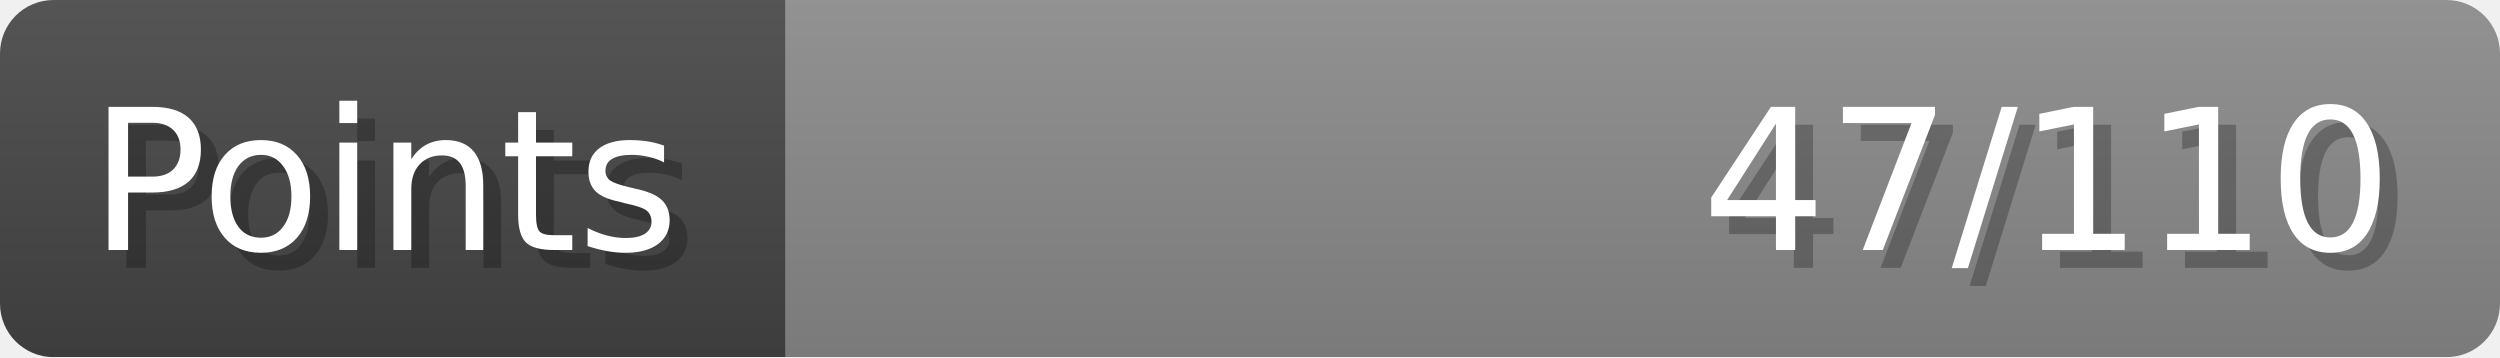
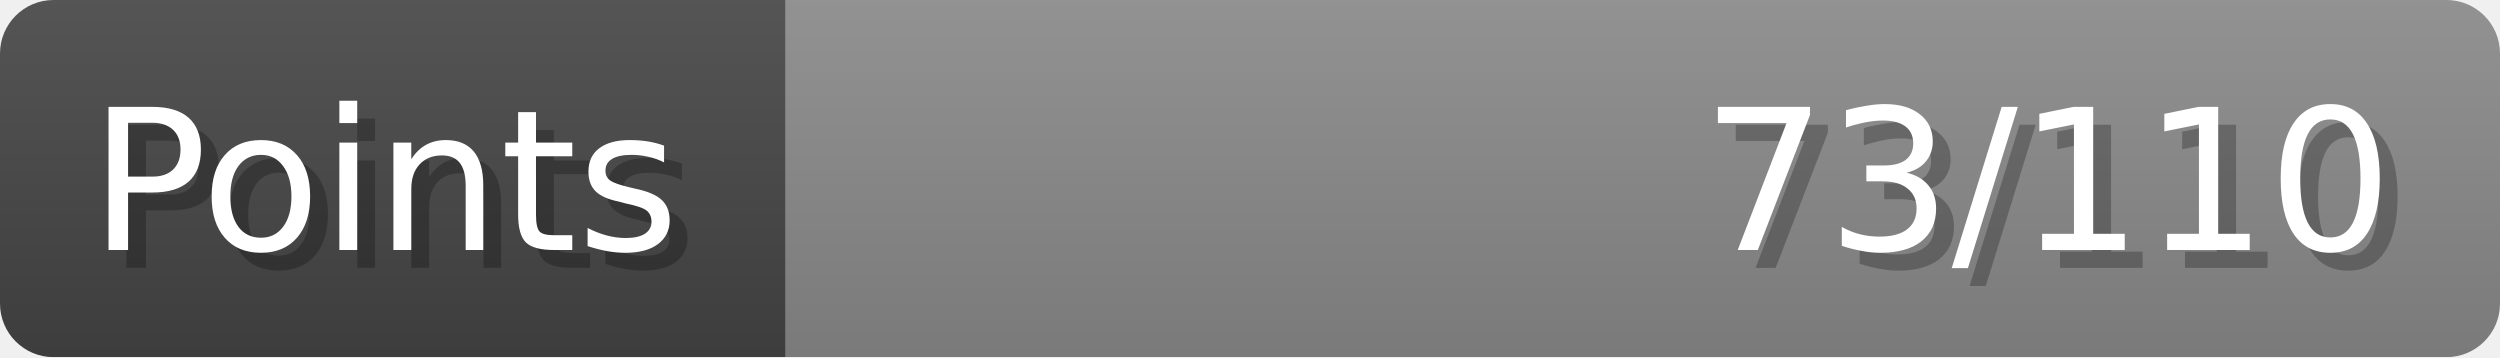
- <svg xmlns="http://www.w3.org/2000/svg" width="140px" height="20px" role="img" aria-label="Points: 47/110">
+ <svg xmlns="http://www.w3.org/2000/svg" width="140px" height="20px" role="img" aria-label="Points: 73/110">
  <linearGradient id="a" x2="0" y2="100%">
    <stop offset="0" stop-opacity=".1" stop-color="#EEE" />
    <stop offset="1" stop-opacity=".1" />
  </linearGradient>
  <mask id="m">
    <rect width="100%" height="100%" rx="3" fill="#FFF" />
  </mask>
  <g mask="url(#m)">
    <rect x="0" y="0" width="44" height="20" fill="#444" />
    <svg x="44" y="0" width="96" height="20">
      <rect width="100%" height="100%" fill="#888888" />
      <rect width="0%" height="100%" fill="#33CC11" transform="">
-         <animate attributeName="width" begin="0.5s" dur="600ms" from="0%" to="42%" repeatCount="1" fill="freeze" calcMode="spline" keyTimes="0; 1" keySplines="0.3, 0.61, 0.355, 1" />
+         <animate attributeName="width" begin="0.5s" dur="600ms" from="0%" to="66%" repeatCount="1" fill="freeze" calcMode="spline" keyTimes="0; 1" keySplines="0.3, 0.61, 0.355, 1" />
      </rect>
    </svg>
    <rect width="140" height="20" fill="url(#a)" />
  </g>
  <g aria-hidden="true" font-size="11" font-family="Verdana, DejaVu Sans, sans-serif" fill="#FFFFFF">
    <text x="6" y="15" fill="#000" opacity="0.25">Points</text>
    <text x="5" y="14">Points</text>
-     <text x="135" y="15" fill="#000" opacity="0.25" text-anchor="end">47/110</text>
-     <text x="134" y="14" text-anchor="end">47/110</text>
+     <text x="135" y="15" fill="#000" opacity="0.25" text-anchor="end">73/110</text>
+     <text x="134" y="14" text-anchor="end">73/110</text>
  </g>
</svg>
